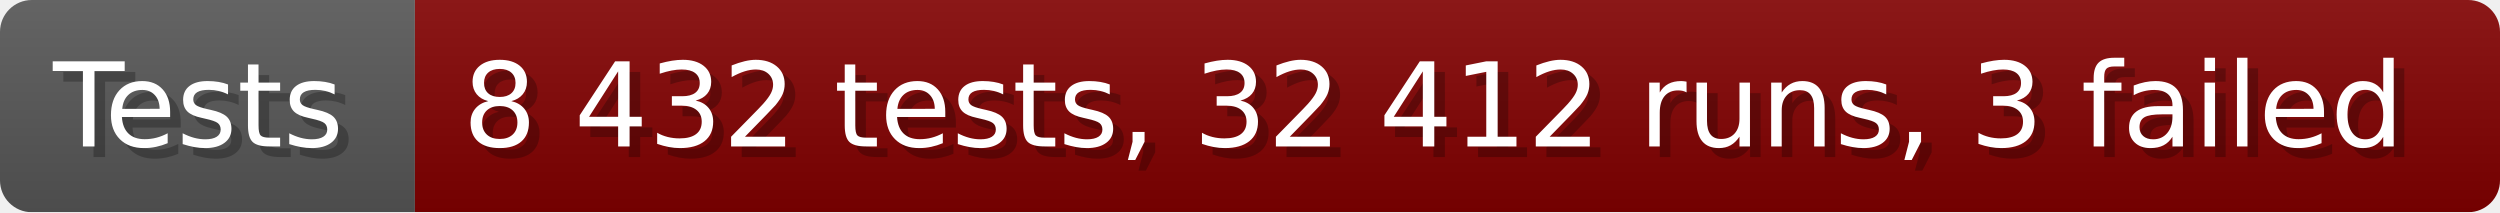
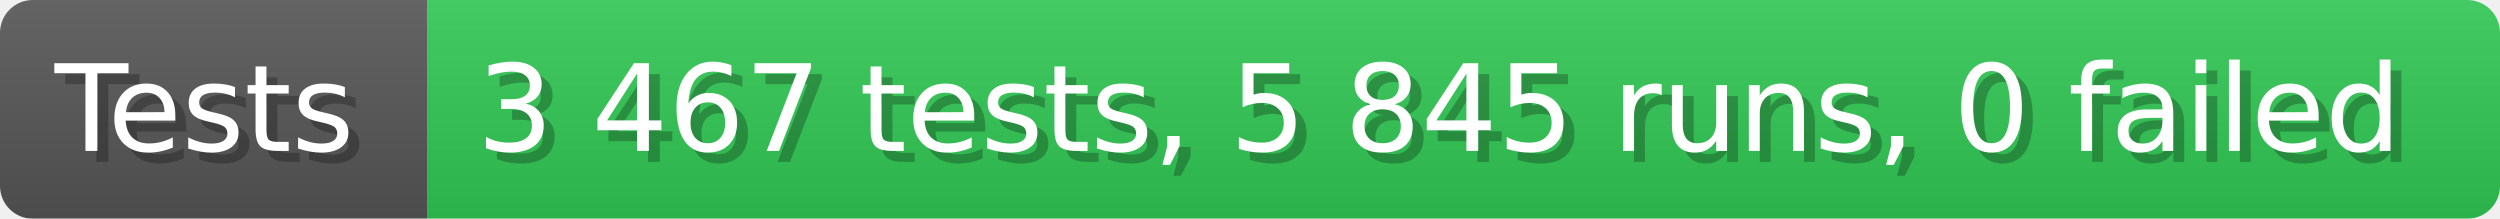
- <svg xmlns="http://www.w3.org/2000/svg" width="235.6" height="20" viewBox="0 0 2356 200" role="img" aria-label="Tests: 8 432 tests, 32 412 runs, 3 failed">
+ <svg xmlns="http://www.w3.org/2000/svg" width="228.6" height="20" viewBox="0 0 2286 200" role="img" aria-label="Tests: 3 467 tests, 5 845 runs, 0 failed">
  <linearGradient id="a" x2="0" y2="100%">
    <stop offset="0" stop-opacity=".1" stop-color="#EEE" />
    <stop offset="1" stop-opacity=".1" />
  </linearGradient>
  <mask id="m">
-     <rect width="2356" height="200" rx="30" fill="#FFF" />
+     <rect width="2286" height="200" rx="30" fill="#FFF" />
  </mask>
  <g mask="url(#m)">
    <rect width="391" height="200" fill="#555" />
-     <rect width="1965" height="200" fill="#800000" x="391" />
-     <rect width="2356" height="200" fill="url(#a)" />
+     <rect width="1895" height="200" fill="#31c653" x="391" />
+     <rect width="2286" height="200" fill="url(#a)" />
  </g>
  <g aria-hidden="true" fill="#fff" text-anchor="start" font-family="Verdana,DejaVu Sans,sans-serif" font-size="110">
    <text x="60" y="148" textLength="291" fill="#000" opacity="0.25">Tests</text>
    <text x="50" y="138" textLength="291">Tests</text>
-     <text x="446" y="148" textLength="1865" fill="#000" opacity="0.25">8 432 tests, 32 412 runs, 3 failed</text>
-     <text x="436" y="138" textLength="1865">8 432 tests, 32 412 runs, 3 failed</text>
+     <text x="446" y="148" textLength="1795" fill="#000" opacity="0.25">3 467 tests, 5 845 runs, 0 failed</text>
+     <text x="436" y="138" textLength="1795">3 467 tests, 5 845 runs, 0 failed</text>
  </g>
</svg>
